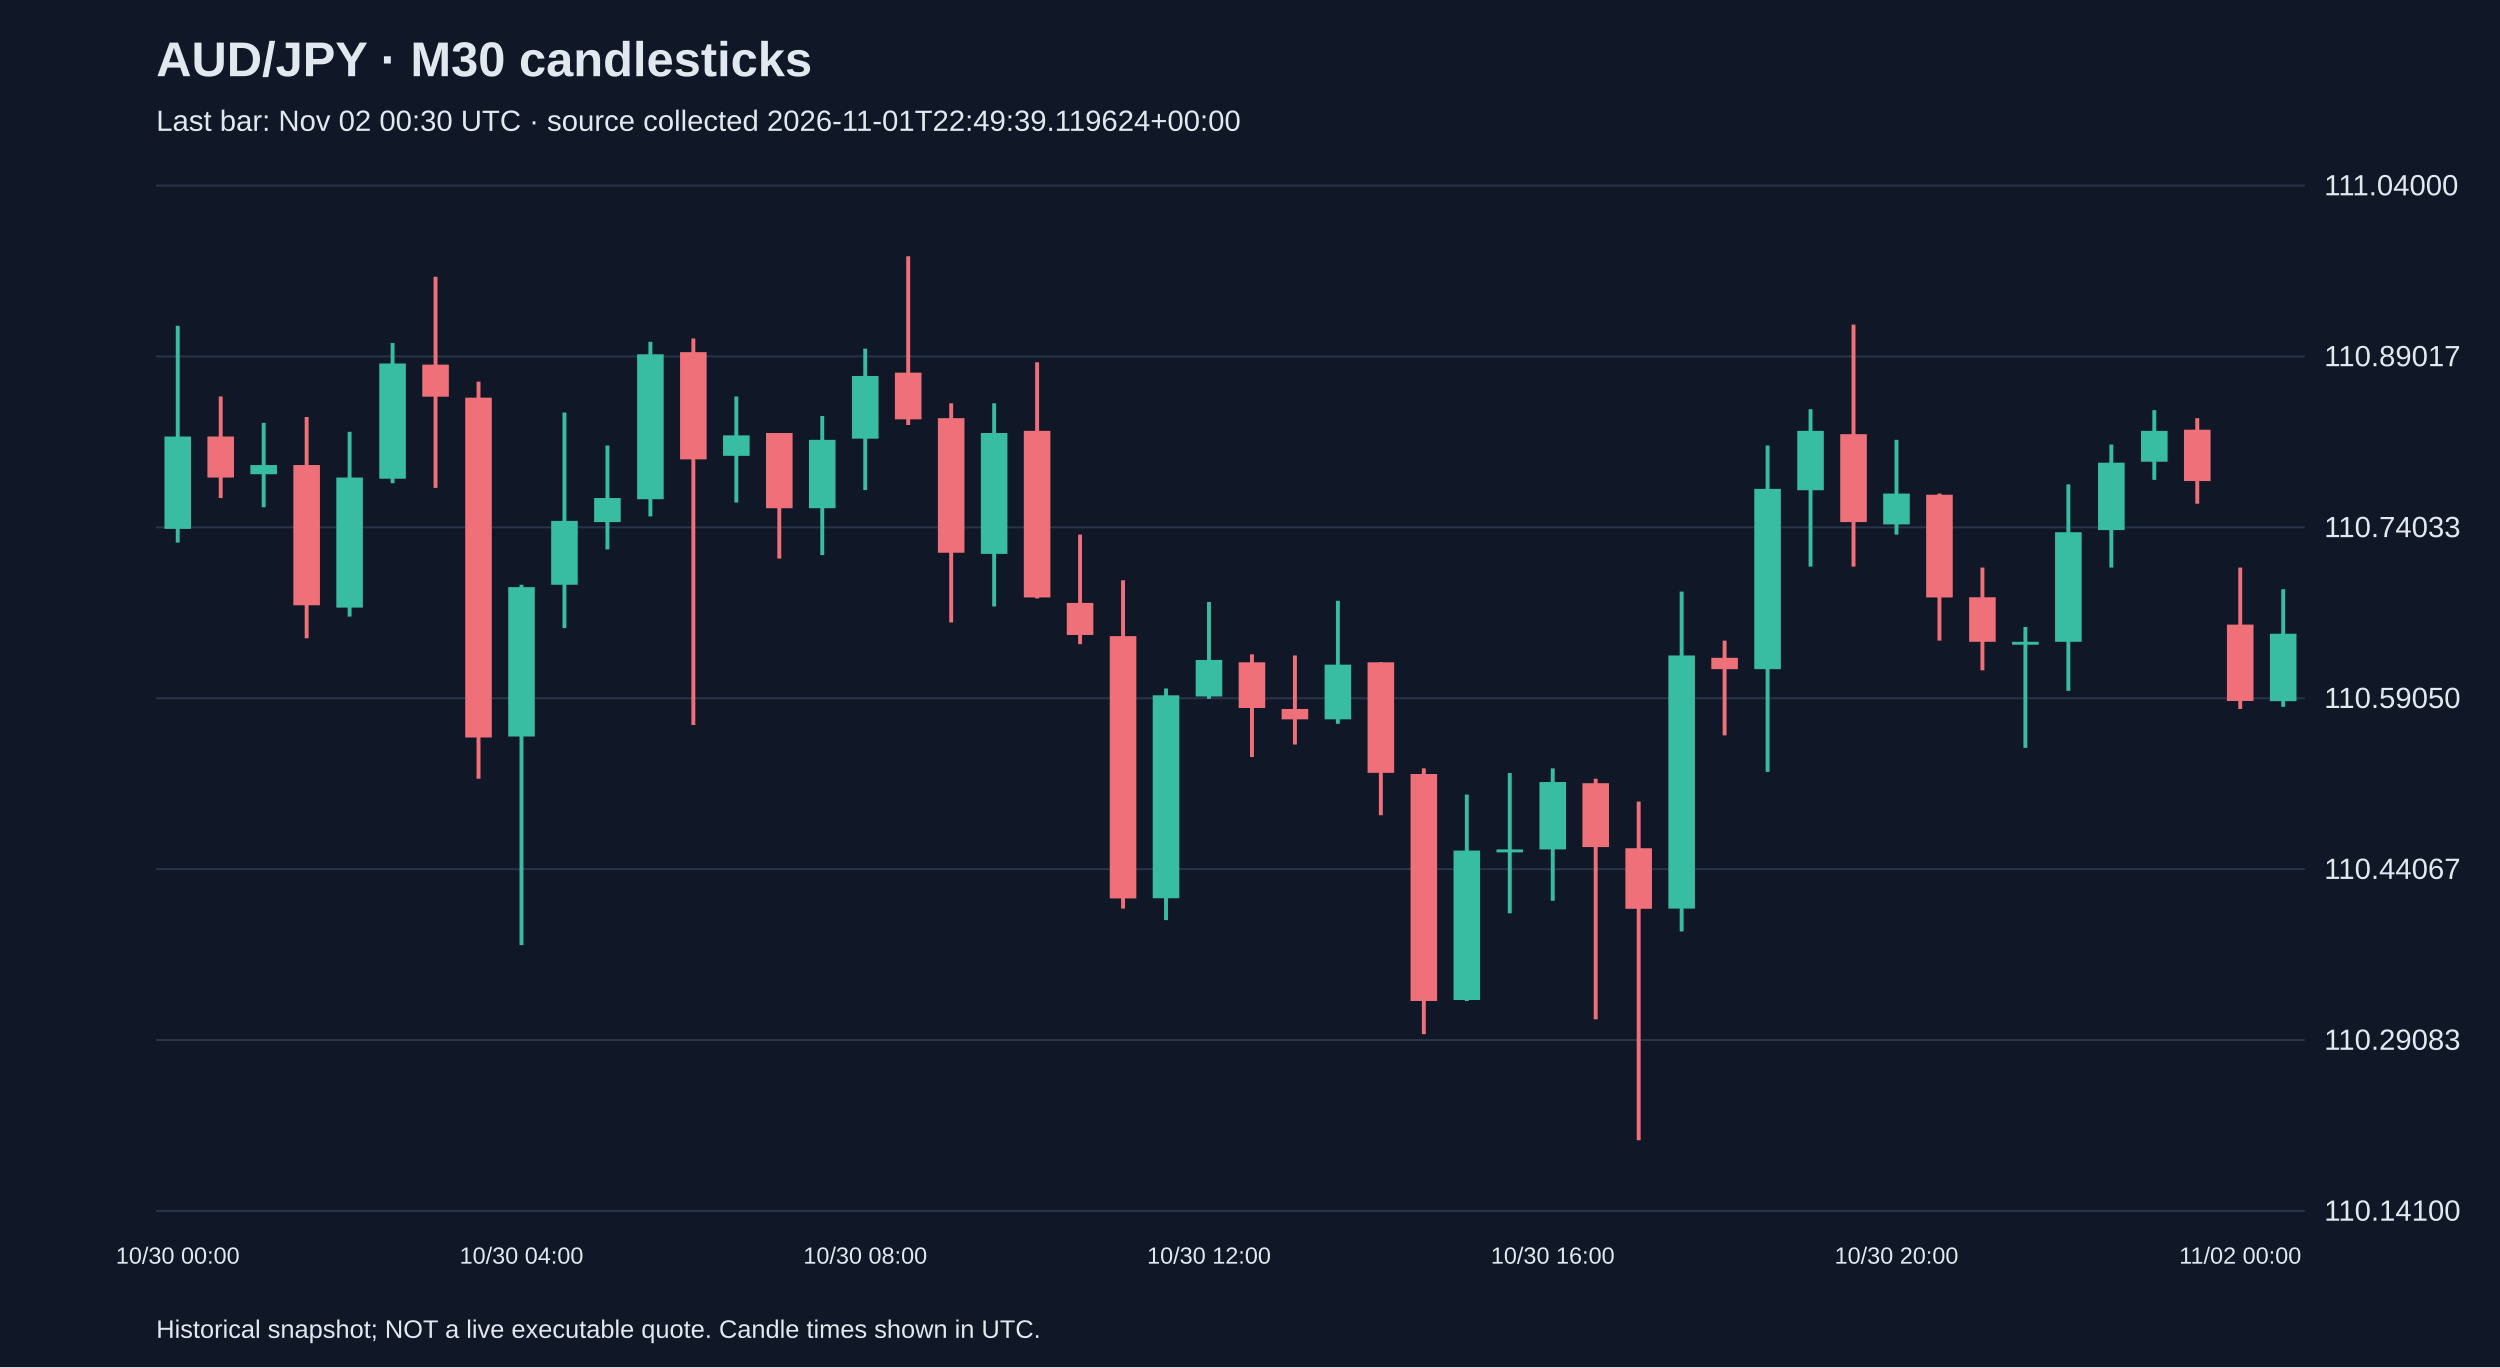
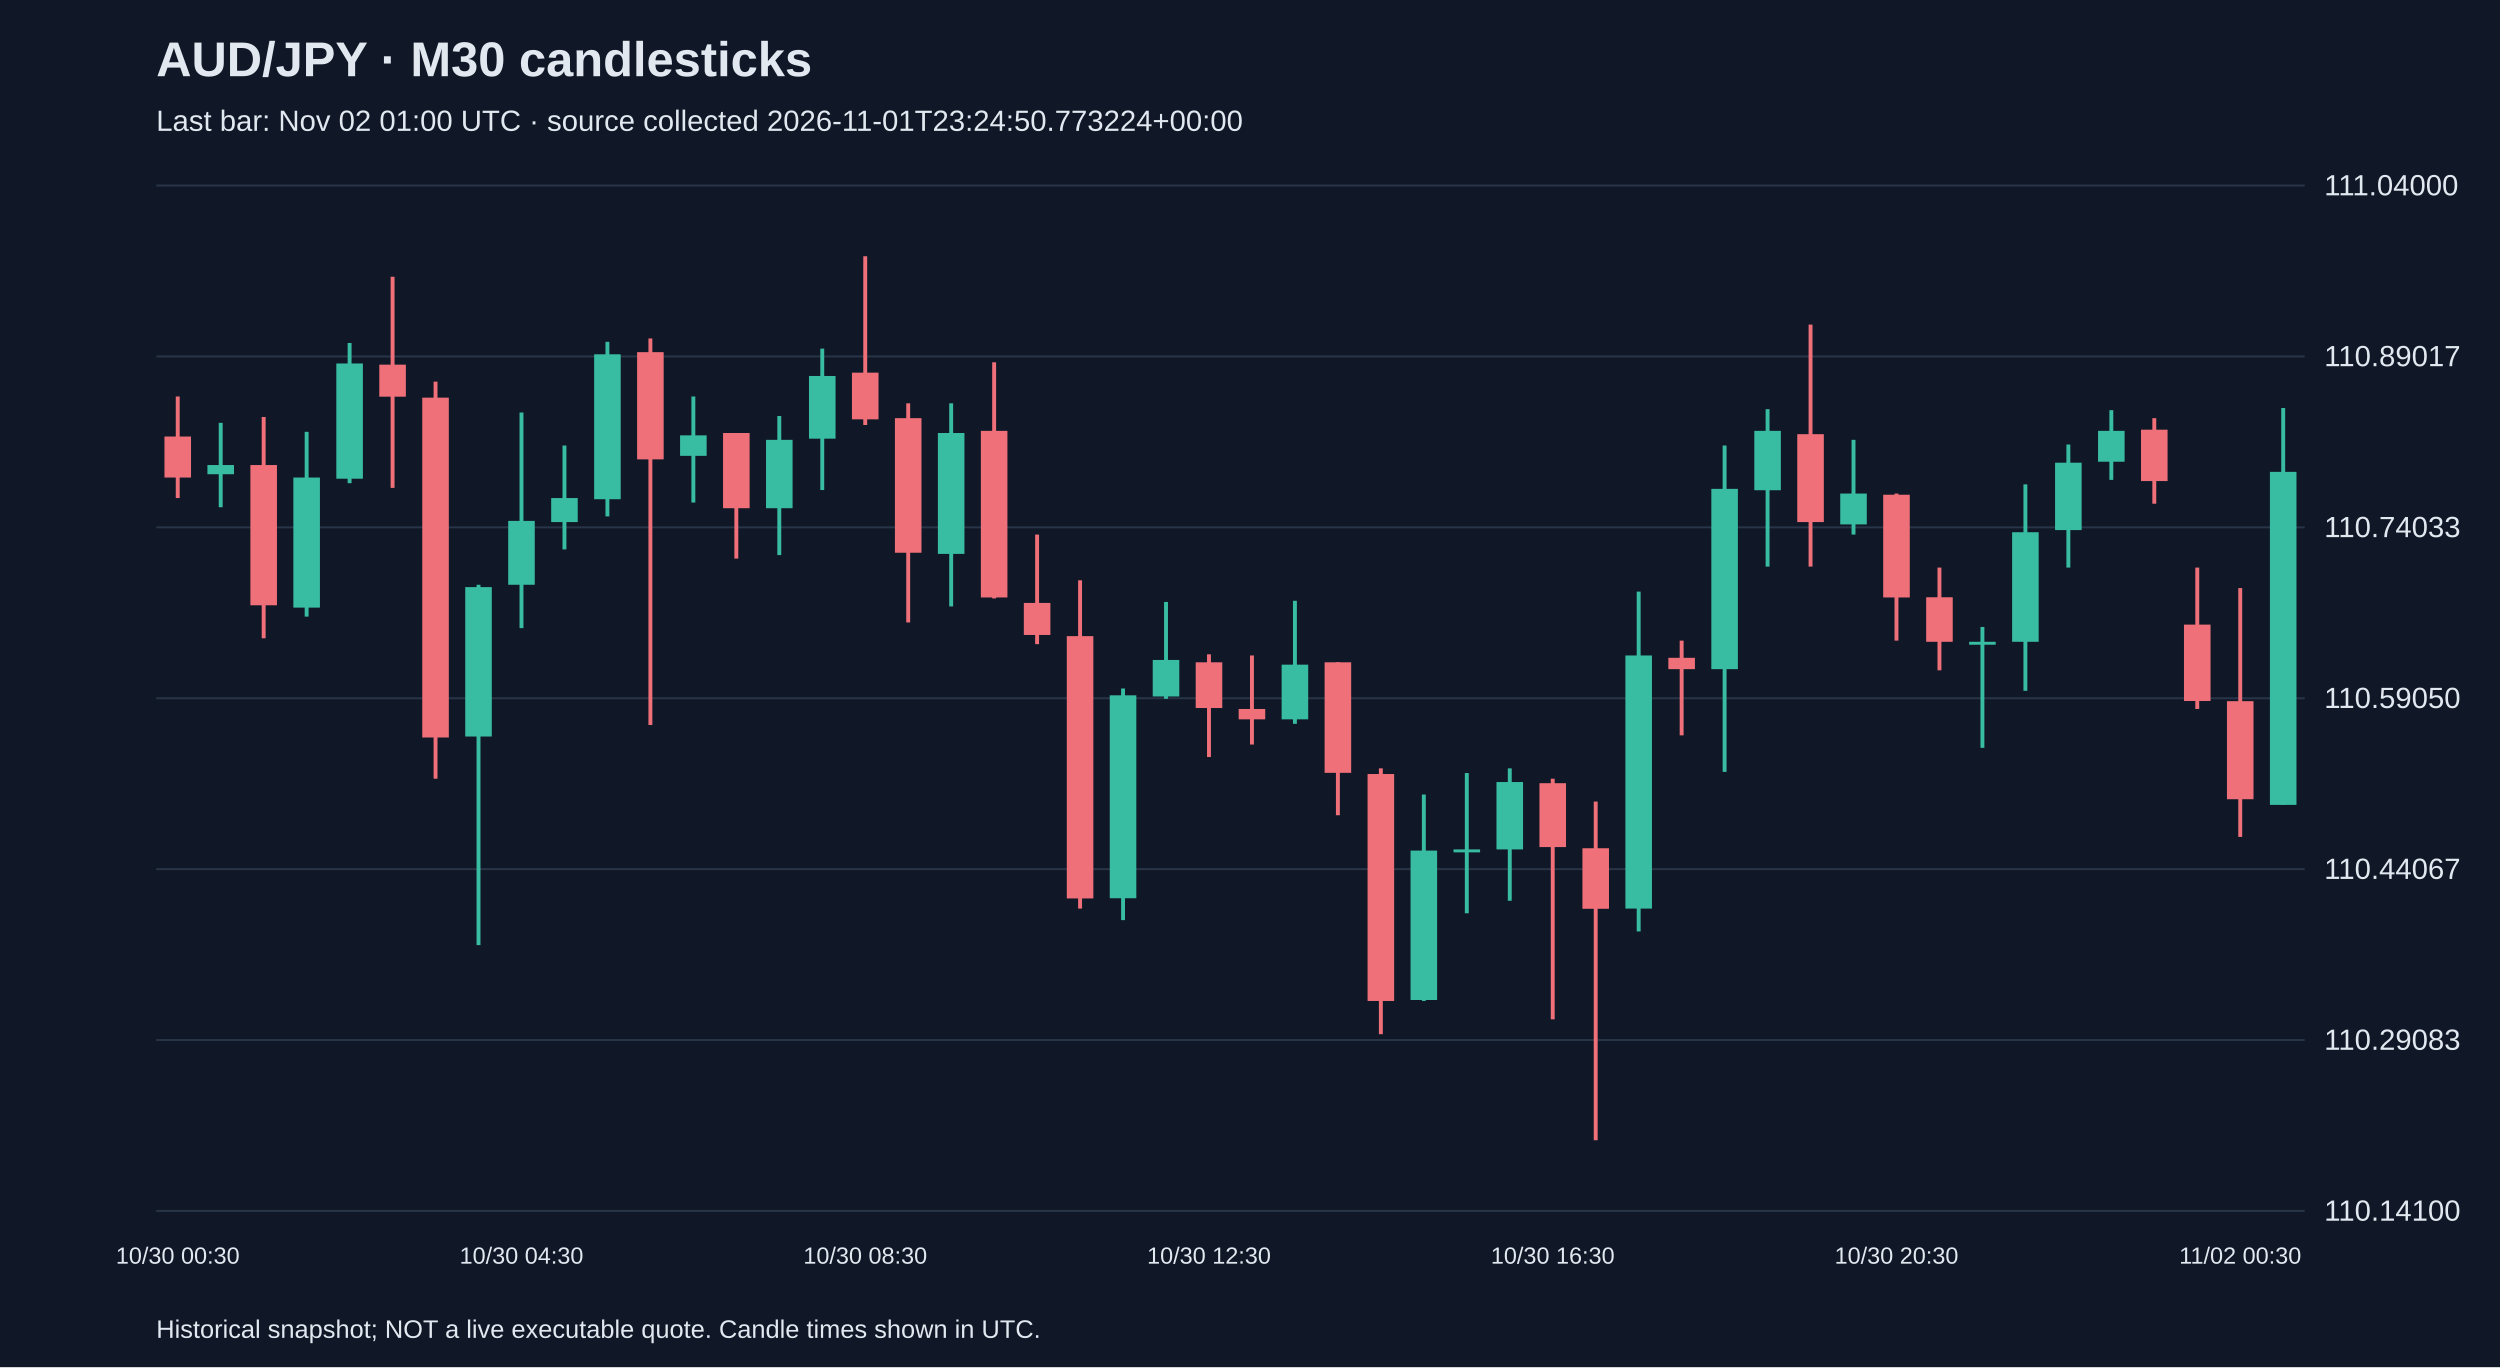
<svg xmlns="http://www.w3.org/2000/svg" viewBox="0 0 1280 700">
  <rect width="100%" height="100%" fill="#101827" />
  <style>text{font-family:Arial,sans-serif;fill:#e2e8f0}</style>
  <text x="80" y="39" font-size="25" font-weight="bold">AUD/JPY · M30 candlesticks</text>
-   <text x="80" y="67" font-size="15" fill="#a6b1c5">Last bar: Nov 02 00:30 UTC · source collected 2026-11-01T22:49:39.119624+00:00</text>
+   <text x="80" y="67" font-size="15" fill="#a6b1c5">Last bar: Nov 02 01:00 UTC · source collected 2026-11-01T23:24:50.773224+00:00</text>
  <line x1="80" y1="620.0" x2="1180" y2="620.0" stroke="#283548" />
  <text x="1190" y="625.0" font-size="15">110.14100</text>
  <line x1="80" y1="532.5" x2="1180" y2="532.5" stroke="#283548" />
  <text x="1190" y="537.5" font-size="15">110.29083</text>
  <line x1="80" y1="445.0" x2="1180" y2="445.0" stroke="#283548" />
  <text x="1190" y="450.0" font-size="15">110.44067</text>
  <line x1="80" y1="357.5" x2="1180" y2="357.5" stroke="#283548" />
  <text x="1190" y="362.5" font-size="15">110.59050</text>
  <line x1="80" y1="270.0" x2="1180" y2="270.0" stroke="#283548" />
  <text x="1190" y="275.0" font-size="15">110.74033</text>
  <line x1="80" y1="182.5" x2="1180" y2="182.5" stroke="#283548" />
  <text x="1190" y="187.5" font-size="15">110.89017</text>
  <line x1="80" y1="95.0" x2="1180" y2="95.0" stroke="#283548" />
  <text x="1190" y="100.0" font-size="15">111.04000</text>
-   <line x1="91.0" y1="166.8" x2="91.0" y2="277.8" stroke="#38bca2" stroke-width="2" />
-   <rect x="84.2" y="223.5" width="13.6" height="47.3" fill="#38bca2" />
-   <text x="91.0" y="647" text-anchor="middle" font-size="12">10/30 00:00</text>
-   <line x1="113.0" y1="203.0" x2="113.0" y2="255.0" stroke="#f07079" stroke-width="2" />
-   <rect x="106.2" y="223.5" width="13.6" height="21.0" fill="#f07079" />
-   <line x1="135.0" y1="216.5" x2="135.0" y2="259.7" stroke="#38bca2" stroke-width="2" />
-   <rect x="128.2" y="238.1" width="13.6" height="4.7" fill="#38bca2" />
-   <line x1="157.0" y1="213.5" x2="157.0" y2="326.8" stroke="#f07079" stroke-width="2" />
-   <rect x="150.2" y="238.1" width="13.6" height="71.8" fill="#f07079" />
-   <line x1="179.0" y1="221.1" x2="179.0" y2="315.7" stroke="#38bca2" stroke-width="2" />
-   <rect x="172.2" y="244.5" width="13.6" height="66.6" fill="#38bca2" />
-   <line x1="201.0" y1="175.6" x2="201.0" y2="247.4" stroke="#38bca2" stroke-width="2" />
-   <rect x="194.2" y="186.1" width="13.6" height="59.0" fill="#38bca2" />
-   <line x1="223.0" y1="141.7" x2="223.0" y2="249.8" stroke="#f07079" stroke-width="2" />
-   <rect x="216.2" y="186.7" width="13.6" height="16.4" fill="#f07079" />
-   <line x1="245.0" y1="195.4" x2="245.0" y2="398.7" stroke="#f07079" stroke-width="2" />
-   <rect x="238.2" y="203.6" width="13.6" height="174.0" fill="#f07079" />
-   <line x1="267.0" y1="299.4" x2="267.0" y2="483.9" stroke="#38bca2" stroke-width="2" />
-   <rect x="260.2" y="300.6" width="13.6" height="76.5" fill="#38bca2" />
-   <text x="267.0" y="647" text-anchor="middle" font-size="12">10/30 04:00</text>
-   <line x1="289.0" y1="211.2" x2="289.0" y2="321.6" stroke="#38bca2" stroke-width="2" />
-   <rect x="282.2" y="266.7" width="13.6" height="32.7" fill="#38bca2" />
-   <line x1="311.0" y1="228.1" x2="311.0" y2="281.3" stroke="#38bca2" stroke-width="2" />
-   <rect x="304.2" y="255.0" width="13.6" height="12.3" fill="#38bca2" />
-   <line x1="333.0" y1="175.0" x2="333.0" y2="264.4" stroke="#38bca2" stroke-width="2" />
-   <rect x="326.2" y="181.4" width="13.6" height="74.2" fill="#38bca2" />
-   <line x1="355.0" y1="173.3" x2="355.0" y2="371.2" stroke="#f07079" stroke-width="2" />
-   <rect x="348.2" y="180.3" width="13.6" height="54.9" fill="#f07079" />
-   <line x1="377.0" y1="203.0" x2="377.0" y2="257.3" stroke="#38bca2" stroke-width="2" />
-   <rect x="370.2" y="222.9" width="13.6" height="10.5" fill="#38bca2" />
-   <line x1="399.0" y1="221.7" x2="399.0" y2="286.0" stroke="#f07079" stroke-width="2" />
-   <rect x="392.2" y="221.7" width="13.6" height="38.5" fill="#f07079" />
-   <line x1="421.0" y1="213.0" x2="421.0" y2="284.2" stroke="#38bca2" stroke-width="2" />
-   <rect x="414.2" y="225.2" width="13.6" height="35.0" fill="#38bca2" />
-   <line x1="443.0" y1="178.5" x2="443.0" y2="250.9" stroke="#38bca2" stroke-width="2" />
-   <rect x="436.2" y="192.5" width="13.6" height="32.1" fill="#38bca2" />
-   <text x="443.0" y="647" text-anchor="middle" font-size="12">10/30 08:00</text>
-   <line x1="465.0" y1="131.2" x2="465.0" y2="217.6" stroke="#f07079" stroke-width="2" />
-   <rect x="458.2" y="190.8" width="13.6" height="23.9" fill="#f07079" />
-   <line x1="487.0" y1="206.5" x2="487.0" y2="318.7" stroke="#f07079" stroke-width="2" />
-   <rect x="480.2" y="214.1" width="13.6" height="68.9" fill="#f07079" />
-   <line x1="509.0" y1="206.5" x2="509.0" y2="310.5" stroke="#38bca2" stroke-width="2" />
-   <rect x="502.2" y="221.7" width="13.6" height="61.9" fill="#38bca2" />
-   <line x1="531.0" y1="185.5" x2="531.0" y2="306.4" stroke="#f07079" stroke-width="2" />
-   <rect x="524.2" y="220.6" width="13.6" height="85.3" fill="#f07079" />
-   <line x1="553.0" y1="273.7" x2="553.0" y2="329.8" stroke="#f07079" stroke-width="2" />
-   <rect x="546.2" y="308.7" width="13.6" height="16.4" fill="#f07079" />
-   <line x1="575.0" y1="297.1" x2="575.0" y2="465.2" stroke="#f07079" stroke-width="2" />
-   <rect x="568.2" y="325.7" width="13.6" height="134.3" fill="#f07079" />
-   <line x1="597.0" y1="352.5" x2="597.0" y2="471.1" stroke="#38bca2" stroke-width="2" />
-   <rect x="590.2" y="356.0" width="13.6" height="103.9" fill="#38bca2" />
-   <line x1="619.0" y1="308.2" x2="619.0" y2="357.8" stroke="#38bca2" stroke-width="2" />
-   <rect x="612.2" y="337.9" width="13.6" height="18.7" fill="#38bca2" />
-   <text x="619.0" y="647" text-anchor="middle" font-size="12">10/30 12:00</text>
-   <line x1="641.0" y1="335.0" x2="641.0" y2="387.6" stroke="#f07079" stroke-width="2" />
-   <rect x="634.2" y="339.1" width="13.6" height="23.4" fill="#f07079" />
-   <line x1="663.0" y1="335.6" x2="663.0" y2="381.2" stroke="#f07079" stroke-width="2" />
-   <rect x="656.2" y="363.0" width="13.6" height="5.3" fill="#f07079" />
-   <line x1="685.0" y1="307.6" x2="685.0" y2="370.6" stroke="#38bca2" stroke-width="2" />
-   <rect x="678.2" y="340.3" width="13.6" height="28.0" fill="#38bca2" />
-   <line x1="707.0" y1="339.1" x2="707.0" y2="417.4" stroke="#f07079" stroke-width="2" />
-   <rect x="700.2" y="339.1" width="13.6" height="56.6" fill="#f07079" />
-   <line x1="729.0" y1="393.4" x2="729.0" y2="529.5" stroke="#f07079" stroke-width="2" />
-   <rect x="722.2" y="396.3" width="13.6" height="116.2" fill="#f07079" />
-   <line x1="751.0" y1="406.8" x2="751.0" y2="512.5" stroke="#38bca2" stroke-width="2" />
-   <rect x="744.2" y="435.5" width="13.6" height="76.5" fill="#38bca2" />
-   <line x1="773.0" y1="395.8" x2="773.0" y2="467.6" stroke="#38bca2" stroke-width="2" />
-   <rect x="766.2" y="434.9" width="13.6" height="1.5" fill="#38bca2" />
-   <line x1="795.0" y1="393.4" x2="795.0" y2="461.2" stroke="#38bca2" stroke-width="2" />
-   <rect x="788.2" y="400.4" width="13.6" height="34.5" fill="#38bca2" />
-   <text x="795.0" y="647" text-anchor="middle" font-size="12">10/30 16:00</text>
-   <line x1="817.0" y1="398.7" x2="817.0" y2="521.9" stroke="#f07079" stroke-width="2" />
-   <rect x="810.2" y="401.0" width="13.6" height="32.7" fill="#f07079" />
-   <line x1="839.0" y1="410.4" x2="839.0" y2="583.8" stroke="#f07079" stroke-width="2" />
-   <rect x="832.2" y="434.3" width="13.6" height="31.0" fill="#f07079" />
-   <line x1="861.0" y1="302.9" x2="861.0" y2="476.9" stroke="#38bca2" stroke-width="2" />
-   <rect x="854.2" y="335.6" width="13.6" height="129.6" fill="#38bca2" />
-   <line x1="883.0" y1="328.0" x2="883.0" y2="376.5" stroke="#f07079" stroke-width="2" />
-   <rect x="876.2" y="336.8" width="13.6" height="5.8" fill="#f07079" />
-   <line x1="905.0" y1="228.1" x2="905.0" y2="395.2" stroke="#38bca2" stroke-width="2" />
-   <rect x="898.2" y="250.3" width="13.6" height="92.3" fill="#38bca2" />
-   <line x1="927.0" y1="209.5" x2="927.0" y2="290.1" stroke="#38bca2" stroke-width="2" />
-   <rect x="920.2" y="220.6" width="13.6" height="30.4" fill="#38bca2" />
-   <line x1="949.0" y1="166.2" x2="949.0" y2="290.1" stroke="#f07079" stroke-width="2" />
-   <rect x="942.2" y="222.3" width="13.6" height="45.0" fill="#f07079" />
-   <line x1="971.0" y1="225.2" x2="971.0" y2="273.7" stroke="#38bca2" stroke-width="2" />
-   <rect x="964.2" y="252.7" width="13.6" height="15.8" fill="#38bca2" />
-   <text x="971.0" y="647" text-anchor="middle" font-size="12">10/30 20:00</text>
-   <line x1="993.0" y1="252.7" x2="993.0" y2="328.0" stroke="#f07079" stroke-width="2" />
-   <rect x="986.2" y="253.3" width="13.6" height="52.6" fill="#f07079" />
-   <line x1="1015.0" y1="290.6" x2="1015.0" y2="343.2" stroke="#f07079" stroke-width="2" />
-   <rect x="1008.2" y="305.8" width="13.6" height="22.8" fill="#f07079" />
-   <line x1="1037.0" y1="321.0" x2="1037.0" y2="382.9" stroke="#38bca2" stroke-width="2" />
-   <rect x="1030.2" y="328.6" width="13.6" height="1.5" fill="#38bca2" />
-   <line x1="1059.0" y1="248.0" x2="1059.0" y2="353.7" stroke="#38bca2" stroke-width="2" />
-   <rect x="1052.2" y="272.5" width="13.6" height="56.1" fill="#38bca2" />
-   <line x1="1081.0" y1="227.6" x2="1081.0" y2="290.6" stroke="#38bca2" stroke-width="2" />
-   <rect x="1074.2" y="236.9" width="13.6" height="34.5" fill="#38bca2" />
-   <line x1="1103.0" y1="210.0" x2="1103.0" y2="245.7" stroke="#38bca2" stroke-width="2" />
-   <rect x="1096.2" y="220.6" width="13.6" height="15.8" fill="#38bca2" />
-   <line x1="1125.0" y1="214.1" x2="1125.0" y2="257.9" stroke="#f07079" stroke-width="2" />
-   <rect x="1118.2" y="220.0" width="13.6" height="26.3" fill="#f07079" />
-   <line x1="1147.0" y1="290.6" x2="1147.0" y2="363.0" stroke="#f07079" stroke-width="2" />
-   <rect x="1140.2" y="319.8" width="13.6" height="39.1" fill="#f07079" />
-   <text x="1147.0" y="647" text-anchor="middle" font-size="12">11/02 00:00</text>
-   <line x1="1169.0" y1="301.7" x2="1169.0" y2="361.9" stroke="#38bca2" stroke-width="2" />
-   <rect x="1162.2" y="324.5" width="13.6" height="34.5" fill="#38bca2" />
+   <line x1="91.0" y1="203.0" x2="91.0" y2="255.0" stroke="#f07079" stroke-width="2" />
+   <rect x="84.2" y="223.5" width="13.6" height="21.0" fill="#f07079" />
+   <text x="91.0" y="647" text-anchor="middle" font-size="12">10/30 00:30</text>
+   <line x1="113.0" y1="216.5" x2="113.0" y2="259.7" stroke="#38bca2" stroke-width="2" />
+   <rect x="106.2" y="238.1" width="13.6" height="4.7" fill="#38bca2" />
+   <line x1="135.0" y1="213.5" x2="135.0" y2="326.8" stroke="#f07079" stroke-width="2" />
+   <rect x="128.2" y="238.1" width="13.6" height="71.8" fill="#f07079" />
+   <line x1="157.0" y1="221.1" x2="157.0" y2="315.7" stroke="#38bca2" stroke-width="2" />
+   <rect x="150.2" y="244.5" width="13.6" height="66.6" fill="#38bca2" />
+   <line x1="179.0" y1="175.6" x2="179.0" y2="247.4" stroke="#38bca2" stroke-width="2" />
+   <rect x="172.2" y="186.1" width="13.6" height="59.0" fill="#38bca2" />
+   <line x1="201.0" y1="141.7" x2="201.0" y2="249.8" stroke="#f07079" stroke-width="2" />
+   <rect x="194.2" y="186.7" width="13.6" height="16.4" fill="#f07079" />
+   <line x1="223.0" y1="195.4" x2="223.0" y2="398.7" stroke="#f07079" stroke-width="2" />
+   <rect x="216.2" y="203.6" width="13.6" height="174.0" fill="#f07079" />
+   <line x1="245.0" y1="299.4" x2="245.0" y2="483.9" stroke="#38bca2" stroke-width="2" />
+   <rect x="238.2" y="300.6" width="13.6" height="76.5" fill="#38bca2" />
+   <line x1="267.0" y1="211.2" x2="267.0" y2="321.6" stroke="#38bca2" stroke-width="2" />
+   <rect x="260.2" y="266.7" width="13.6" height="32.7" fill="#38bca2" />
+   <text x="267.0" y="647" text-anchor="middle" font-size="12">10/30 04:30</text>
+   <line x1="289.0" y1="228.1" x2="289.0" y2="281.3" stroke="#38bca2" stroke-width="2" />
+   <rect x="282.2" y="255.0" width="13.6" height="12.3" fill="#38bca2" />
+   <line x1="311.0" y1="175.0" x2="311.0" y2="264.4" stroke="#38bca2" stroke-width="2" />
+   <rect x="304.2" y="181.4" width="13.6" height="74.2" fill="#38bca2" />
+   <line x1="333.0" y1="173.3" x2="333.0" y2="371.2" stroke="#f07079" stroke-width="2" />
+   <rect x="326.2" y="180.3" width="13.6" height="54.9" fill="#f07079" />
+   <line x1="355.0" y1="203.0" x2="355.0" y2="257.3" stroke="#38bca2" stroke-width="2" />
+   <rect x="348.2" y="222.9" width="13.6" height="10.5" fill="#38bca2" />
+   <line x1="377.0" y1="221.7" x2="377.0" y2="286.0" stroke="#f07079" stroke-width="2" />
+   <rect x="370.2" y="221.7" width="13.6" height="38.5" fill="#f07079" />
+   <line x1="399.0" y1="213.0" x2="399.0" y2="284.2" stroke="#38bca2" stroke-width="2" />
+   <rect x="392.2" y="225.2" width="13.6" height="35.0" fill="#38bca2" />
+   <line x1="421.0" y1="178.5" x2="421.0" y2="250.9" stroke="#38bca2" stroke-width="2" />
+   <rect x="414.2" y="192.5" width="13.6" height="32.1" fill="#38bca2" />
+   <line x1="443.0" y1="131.2" x2="443.0" y2="217.6" stroke="#f07079" stroke-width="2" />
+   <rect x="436.2" y="190.8" width="13.6" height="23.9" fill="#f07079" />
+   <text x="443.0" y="647" text-anchor="middle" font-size="12">10/30 08:30</text>
+   <line x1="465.0" y1="206.5" x2="465.0" y2="318.7" stroke="#f07079" stroke-width="2" />
+   <rect x="458.2" y="214.1" width="13.6" height="68.9" fill="#f07079" />
+   <line x1="487.0" y1="206.5" x2="487.0" y2="310.5" stroke="#38bca2" stroke-width="2" />
+   <rect x="480.2" y="221.7" width="13.6" height="61.9" fill="#38bca2" />
+   <line x1="509.0" y1="185.5" x2="509.0" y2="306.4" stroke="#f07079" stroke-width="2" />
+   <rect x="502.2" y="220.6" width="13.6" height="85.3" fill="#f07079" />
+   <line x1="531.0" y1="273.7" x2="531.0" y2="329.8" stroke="#f07079" stroke-width="2" />
+   <rect x="524.2" y="308.7" width="13.6" height="16.4" fill="#f07079" />
+   <line x1="553.0" y1="297.1" x2="553.0" y2="465.2" stroke="#f07079" stroke-width="2" />
+   <rect x="546.2" y="325.7" width="13.6" height="134.3" fill="#f07079" />
+   <line x1="575.0" y1="352.5" x2="575.0" y2="471.1" stroke="#38bca2" stroke-width="2" />
+   <rect x="568.2" y="356.0" width="13.6" height="103.9" fill="#38bca2" />
+   <line x1="597.0" y1="308.2" x2="597.0" y2="357.8" stroke="#38bca2" stroke-width="2" />
+   <rect x="590.2" y="337.9" width="13.6" height="18.7" fill="#38bca2" />
+   <line x1="619.0" y1="335.0" x2="619.0" y2="387.6" stroke="#f07079" stroke-width="2" />
+   <rect x="612.2" y="339.1" width="13.6" height="23.4" fill="#f07079" />
+   <text x="619.0" y="647" text-anchor="middle" font-size="12">10/30 12:30</text>
+   <line x1="641.0" y1="335.6" x2="641.0" y2="381.2" stroke="#f07079" stroke-width="2" />
+   <rect x="634.2" y="363.0" width="13.6" height="5.3" fill="#f07079" />
+   <line x1="663.0" y1="307.6" x2="663.0" y2="370.6" stroke="#38bca2" stroke-width="2" />
+   <rect x="656.2" y="340.3" width="13.6" height="28.0" fill="#38bca2" />
+   <line x1="685.0" y1="339.1" x2="685.0" y2="417.4" stroke="#f07079" stroke-width="2" />
+   <rect x="678.2" y="339.1" width="13.6" height="56.6" fill="#f07079" />
+   <line x1="707.0" y1="393.4" x2="707.0" y2="529.5" stroke="#f07079" stroke-width="2" />
+   <rect x="700.2" y="396.3" width="13.6" height="116.2" fill="#f07079" />
+   <line x1="729.0" y1="406.8" x2="729.0" y2="512.5" stroke="#38bca2" stroke-width="2" />
+   <rect x="722.2" y="435.5" width="13.6" height="76.5" fill="#38bca2" />
+   <line x1="751.0" y1="395.8" x2="751.0" y2="467.6" stroke="#38bca2" stroke-width="2" />
+   <rect x="744.2" y="434.9" width="13.6" height="1.5" fill="#38bca2" />
+   <line x1="773.0" y1="393.4" x2="773.0" y2="461.2" stroke="#38bca2" stroke-width="2" />
+   <rect x="766.2" y="400.4" width="13.6" height="34.5" fill="#38bca2" />
+   <line x1="795.0" y1="398.7" x2="795.0" y2="521.9" stroke="#f07079" stroke-width="2" />
+   <rect x="788.2" y="401.0" width="13.6" height="32.7" fill="#f07079" />
+   <text x="795.0" y="647" text-anchor="middle" font-size="12">10/30 16:30</text>
+   <line x1="817.0" y1="410.4" x2="817.0" y2="583.8" stroke="#f07079" stroke-width="2" />
+   <rect x="810.2" y="434.3" width="13.6" height="31.0" fill="#f07079" />
+   <line x1="839.0" y1="302.9" x2="839.0" y2="476.9" stroke="#38bca2" stroke-width="2" />
+   <rect x="832.2" y="335.6" width="13.6" height="129.6" fill="#38bca2" />
+   <line x1="861.0" y1="328.0" x2="861.0" y2="376.5" stroke="#f07079" stroke-width="2" />
+   <rect x="854.2" y="336.8" width="13.6" height="5.8" fill="#f07079" />
+   <line x1="883.0" y1="228.1" x2="883.0" y2="395.2" stroke="#38bca2" stroke-width="2" />
+   <rect x="876.2" y="250.3" width="13.6" height="92.3" fill="#38bca2" />
+   <line x1="905.0" y1="209.5" x2="905.0" y2="290.1" stroke="#38bca2" stroke-width="2" />
+   <rect x="898.2" y="220.6" width="13.6" height="30.4" fill="#38bca2" />
+   <line x1="927.0" y1="166.2" x2="927.0" y2="290.1" stroke="#f07079" stroke-width="2" />
+   <rect x="920.2" y="222.3" width="13.6" height="45.0" fill="#f07079" />
+   <line x1="949.0" y1="225.2" x2="949.0" y2="273.7" stroke="#38bca2" stroke-width="2" />
+   <rect x="942.2" y="252.7" width="13.6" height="15.8" fill="#38bca2" />
+   <line x1="971.0" y1="252.7" x2="971.0" y2="328.0" stroke="#f07079" stroke-width="2" />
+   <rect x="964.2" y="253.3" width="13.6" height="52.6" fill="#f07079" />
+   <text x="971.0" y="647" text-anchor="middle" font-size="12">10/30 20:30</text>
+   <line x1="993.0" y1="290.6" x2="993.0" y2="343.2" stroke="#f07079" stroke-width="2" />
+   <rect x="986.2" y="305.8" width="13.6" height="22.8" fill="#f07079" />
+   <line x1="1015.0" y1="321.0" x2="1015.0" y2="382.9" stroke="#38bca2" stroke-width="2" />
+   <rect x="1008.2" y="328.6" width="13.6" height="1.5" fill="#38bca2" />
+   <line x1="1037.0" y1="248.0" x2="1037.0" y2="353.7" stroke="#38bca2" stroke-width="2" />
+   <rect x="1030.2" y="272.5" width="13.6" height="56.1" fill="#38bca2" />
+   <line x1="1059.0" y1="227.6" x2="1059.0" y2="290.6" stroke="#38bca2" stroke-width="2" />
+   <rect x="1052.2" y="236.9" width="13.6" height="34.5" fill="#38bca2" />
+   <line x1="1081.0" y1="210.0" x2="1081.0" y2="245.7" stroke="#38bca2" stroke-width="2" />
+   <rect x="1074.2" y="220.6" width="13.6" height="15.8" fill="#38bca2" />
+   <line x1="1103.0" y1="214.1" x2="1103.0" y2="257.9" stroke="#f07079" stroke-width="2" />
+   <rect x="1096.2" y="220.0" width="13.6" height="26.3" fill="#f07079" />
+   <line x1="1125.0" y1="290.6" x2="1125.0" y2="363.0" stroke="#f07079" stroke-width="2" />
+   <rect x="1118.2" y="319.8" width="13.6" height="39.1" fill="#f07079" />
+   <line x1="1147.0" y1="301.1" x2="1147.0" y2="428.5" stroke="#f07079" stroke-width="2" />
+   <rect x="1140.2" y="359.0" width="13.6" height="50.2" fill="#f07079" />
+   <text x="1147.0" y="647" text-anchor="middle" font-size="12">11/02 00:30</text>
+   <line x1="1169.0" y1="208.9" x2="1169.0" y2="412.1" stroke="#38bca2" stroke-width="2" />
+   <rect x="1162.2" y="241.6" width="13.6" height="170.5" fill="#38bca2" />
  <text x="80" y="685" font-size="13">Historical snapshot; NOT a live executable quote. Candle times shown in UTC.</text>
</svg>
